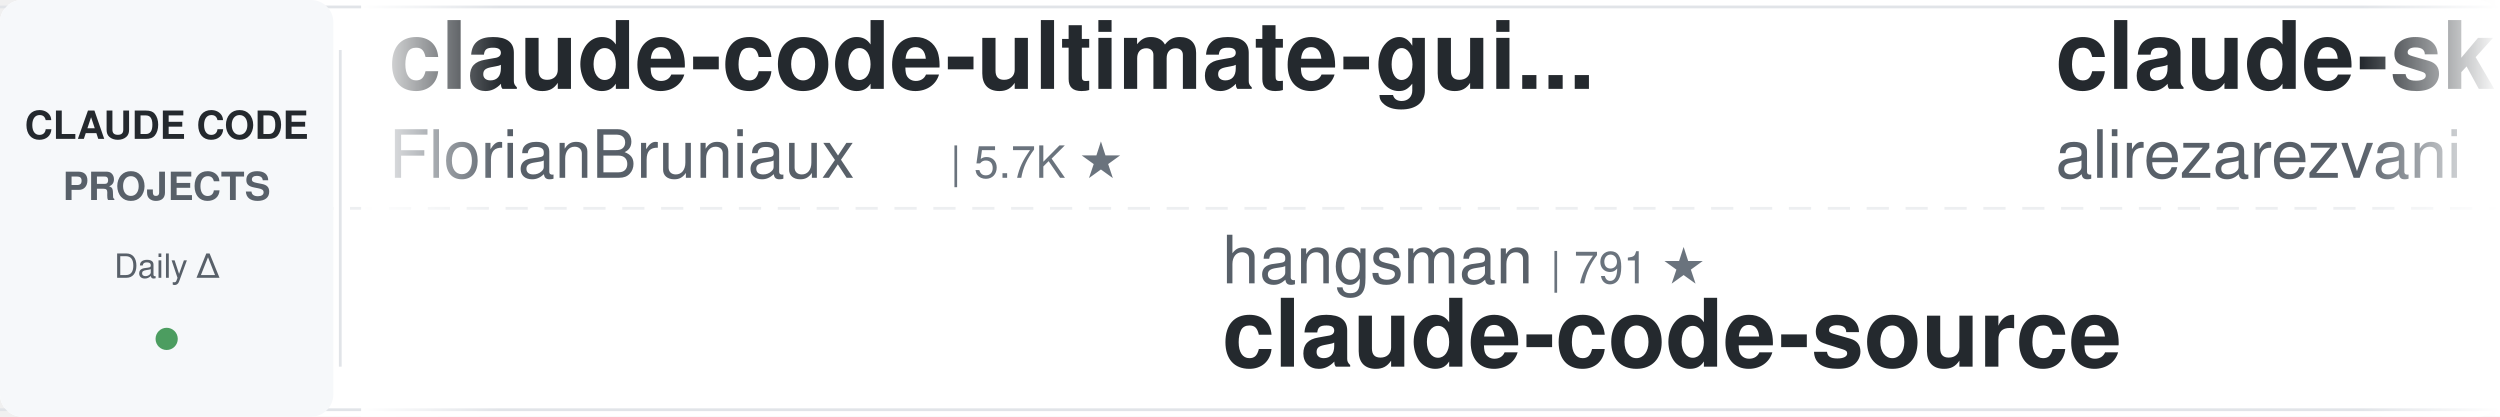
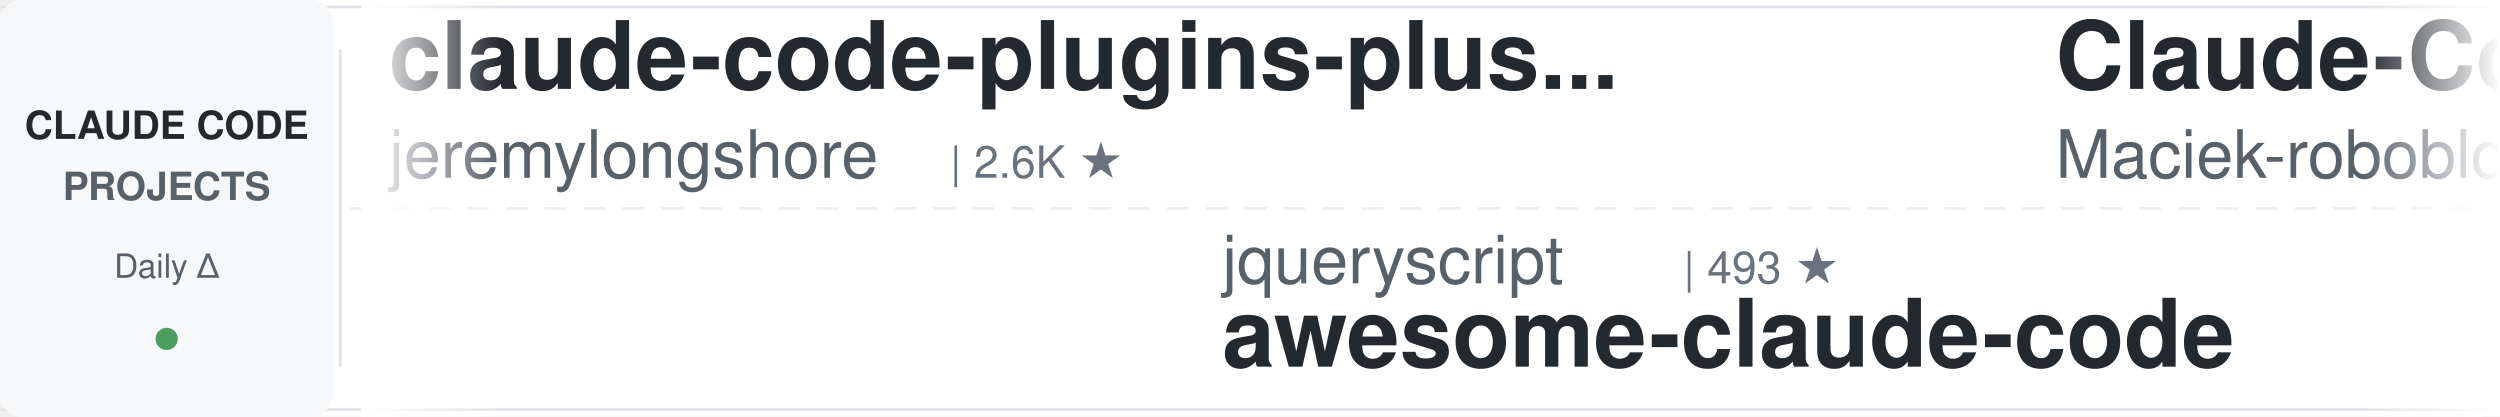
<svg xmlns="http://www.w3.org/2000/svg" width="900" height="150">
  <defs>
    <linearGradient id="leftFade" x1="0%" y1="0%" x2="100%" y2="0%">
      <stop offset="0%" style="stop-color:#ffffff;stop-opacity:1" />
      <stop offset="100%" style="stop-color:#ffffff;stop-opacity:0" />
    </linearGradient>
    <linearGradient id="rightFade" x1="0%" y1="0%" x2="100%" y2="0%">
      <stop offset="0%" style="stop-color:#ffffff;stop-opacity:0" />
      <stop offset="100%" style="stop-color:#ffffff;stop-opacity:1" />
    </linearGradient>
  </defs>
  <rect width="900" height="150" fill="#ffffff" rx="8" />
  <rect x="0" y="2" width="900" height="1" fill="#e1e4e8" />
  <rect x="0" y="147" width="900" height="1" fill="#e1e4e8" />
  <line x1="0" y1="75" x2="900" y2="75" stroke="#e1e4e8" stroke-width="1" stroke-dasharray="8 6" opacity="0.6" />
  <rect x="0" y="0" width="120" height="150" fill="#f6f8fa" rx="8" />
  <text x="60" y="50" font-family="-apple-system, BlinkMacSystemFont, 'Segoe UI', Helvetica, Arial, sans-serif" font-size="14" font-weight="600" fill="#24292e" text-anchor="middle">CLAUDE CODE</text>
  <text x="60" y="72" font-family="-apple-system, BlinkMacSystemFont, 'Segoe UI', Helvetica, Arial, sans-serif" font-size="14" font-weight="600" fill="#586069" text-anchor="middle">PROJECTS</text>
  <text x="60" y="100" font-family="-apple-system, BlinkMacSystemFont, 'Segoe UI', Helvetica, Arial, sans-serif" font-size="12" font-weight="500" fill="#586069" text-anchor="middle">Daily Δ</text>
  <circle cx="60" cy="122" r="4" fill="#22863a" opacity="0.8" />
  <rect x="122" y="18" width="1" height="114" fill="#e1e4e8" />
  <clipPath id="tickerClip">
    <rect x="130" y="0" width="770" height="150" />
  </clipPath>
  <g clip-path="url(#tickerClip)">
    <g id="tickerItems">
      <animateTransform attributeName="transform" attributeType="XML" type="translate" from="0 0" to="-3000 0" dur="54s" repeatCount="indefinite" />
      <g transform="translate(0, 0)">
-         <text x="140" y="32" font-family="-apple-system, BlinkMacSystemFont, 'Segoe UI', Helvetica, Arial, sans-serif" font-size="34" font-weight="600" fill="#24292e">claude-code-ultimate-gui...</text>
-         <text x="140" y="64" font-family="-apple-system, BlinkMacSystemFont, 'Segoe UI', Helvetica, Arial, sans-serif" font-size="24" font-weight="400" fill="#586069">FlorianBruniaux</text>
-         <text x="342" y="64" font-family="-apple-system, BlinkMacSystemFont, 'Segoe UI', Helvetica, Arial, sans-serif" font-size="16" font-weight="500" fill="#6a737d">| 5.7K ★</text>
+         <text x="140" y="32" font-family="-apple-system, BlinkMacSystemFont, 'Segoe UI', Helvetica, Arial, sans-serif" font-size="34" font-weight="600" fill="#24292e">claude-code-plugins-plus...</text>
+         <text x="140" y="64" font-family="-apple-system, BlinkMacSystemFont, 'Segoe UI', Helvetica, Arial, sans-serif" font-size="24" font-weight="400" fill="#586069">jeremylongshore</text>
+         <text x="342" y="64" font-family="-apple-system, BlinkMacSystemFont, 'Segoe UI', Helvetica, Arial, sans-serif" font-size="16" font-weight="500" fill="#6a737d">| 2.6K ★</text>
      </g>
      <g transform="translate(300, 0)">
-         <text x="140" y="102" font-family="-apple-system, BlinkMacSystemFont, 'Segoe UI', Helvetica, Arial, sans-serif" font-size="24" font-weight="400" fill="#586069">hangsman</text>
-         <text x="258" y="102" font-family="-apple-system, BlinkMacSystemFont, 'Segoe UI', Helvetica, Arial, sans-serif" font-size="16" font-weight="500" fill="#6a737d">| 791 ★</text>
-         <text x="140" y="132" font-family="-apple-system, BlinkMacSystemFont, 'Segoe UI', Helvetica, Arial, sans-serif" font-size="34" font-weight="600" fill="#24292e">claude-code-source</text>
+         <text x="140" y="102" font-family="-apple-system, BlinkMacSystemFont, 'Segoe UI', Helvetica, Arial, sans-serif" font-size="24" font-weight="400" fill="#586069">jqueryscript</text>
+         <text x="306" y="102" font-family="-apple-system, BlinkMacSystemFont, 'Segoe UI', Helvetica, Arial, sans-serif" font-size="16" font-weight="500" fill="#6a737d">| 493 ★</text>
+         <text x="140" y="132" font-family="-apple-system, BlinkMacSystemFont, 'Segoe UI', Helvetica, Arial, sans-serif" font-size="34" font-weight="600" fill="#24292e">awesome-claude-code</text>
      </g>
      <g transform="translate(600, 0)">
-         <text x="140" y="32" font-family="-apple-system, BlinkMacSystemFont, 'Segoe UI', Helvetica, Arial, sans-serif" font-size="34" font-weight="600" fill="#24292e">claude-skills</text>
-         <text x="140" y="64" font-family="-apple-system, BlinkMacSystemFont, 'Segoe UI', Helvetica, Arial, sans-serif" font-size="24" font-weight="400" fill="#586069">alirezarezvani</text>
-         <text x="330" y="64" font-family="-apple-system, BlinkMacSystemFont, 'Segoe UI', Helvetica, Arial, sans-serif" font-size="16" font-weight="500" fill="#6a737d">| 24.2K ★</text>
-       </g>
-       <g transform="translate(900, 0)">
-         <text x="140" y="102" font-family="-apple-system, BlinkMacSystemFont, 'Segoe UI', Helvetica, Arial, sans-serif" font-size="24" font-weight="400" fill="#586069">AICoderTudou</text>
-         <text x="306" y="102" font-family="-apple-system, BlinkMacSystemFont, 'Segoe UI', Helvetica, Arial, sans-serif" font-size="16" font-weight="500" fill="#6a737d">| 497 ★</text>
-         <text x="140" y="132" font-family="-apple-system, BlinkMacSystemFont, 'Segoe UI', Helvetica, Arial, sans-serif" font-size="34" font-weight="600" fill="#24292e">claude-code-tudou</text>
-       </g>
-       <g transform="translate(1200, 0)">
-         <text x="140" y="32" font-family="-apple-system, BlinkMacSystemFont, 'Segoe UI', Helvetica, Arial, sans-serif" font-size="34" font-weight="600" fill="#24292e">claude-code-guide</text>
-         <text x="140" y="64" font-family="-apple-system, BlinkMacSystemFont, 'Segoe UI', Helvetica, Arial, sans-serif" font-size="24" font-weight="400" fill="#586069">Cranot</text>
-         <text x="234" y="64" font-family="-apple-system, BlinkMacSystemFont, 'Segoe UI', Helvetica, Arial, sans-serif" font-size="16" font-weight="500" fill="#6a737d">| 2.9K ★</text>
-       </g>
-       <g transform="translate(1500, 0)">
-         <text x="140" y="102" font-family="-apple-system, BlinkMacSystemFont, 'Segoe UI', Helvetica, Arial, sans-serif" font-size="24" font-weight="400" fill="#586069">JrCx7scC</text>
-         <text x="258" y="102" font-family="-apple-system, BlinkMacSystemFont, 'Segoe UI', Helvetica, Arial, sans-serif" font-size="16" font-weight="500" fill="#6a737d">| 373 ★</text>
-         <text x="140" y="132" font-family="-apple-system, BlinkMacSystemFont, 'Segoe UI', Helvetica, Arial, sans-serif" font-size="34" font-weight="600" fill="#24292e">claude-code-source</text>
-       </g>
-       <g transform="translate(1800, 0)">
        <text x="140" y="32" font-family="-apple-system, BlinkMacSystemFont, 'Segoe UI', Helvetica, Arial, sans-serif" font-size="34" font-weight="600" fill="#24292e">Claude-Code-Usage-Monito...</text>
        <text x="140" y="64" font-family="-apple-system, BlinkMacSystemFont, 'Segoe UI', Helvetica, Arial, sans-serif" font-size="24" font-weight="400" fill="#586069">Maciek-roboblog</text>
        <text x="342" y="64" font-family="-apple-system, BlinkMacSystemFont, 'Segoe UI', Helvetica, Arial, sans-serif" font-size="16" font-weight="500" fill="#6a737d">| 8.6K ★</text>
      </g>
+       <g transform="translate(900, 0)">
+         <text x="140" y="102" font-family="-apple-system, BlinkMacSystemFont, 'Segoe UI', Helvetica, Arial, sans-serif" font-size="24" font-weight="400" fill="#586069">AprilNEA</text>
+         <text x="258" y="102" font-family="-apple-system, BlinkMacSystemFont, 'Segoe UI', Helvetica, Arial, sans-serif" font-size="16" font-weight="500" fill="#6a737d">| 393 ★</text>
+         <text x="140" y="132" font-family="-apple-system, BlinkMacSystemFont, 'Segoe UI', Helvetica, Arial, sans-serif" font-size="34" font-weight="600" fill="#24292e">claude-code-source</text>
+       </g>
+       <g transform="translate(1200, 0)">
+         <text x="140" y="32" font-family="-apple-system, BlinkMacSystemFont, 'Segoe UI', Helvetica, Arial, sans-serif" font-size="34" font-weight="600" fill="#24292e">arcads-claude-code</text>
+         <text x="140" y="64" font-family="-apple-system, BlinkMacSystemFont, 'Segoe UI', Helvetica, Arial, sans-serif" font-size="24" font-weight="400" fill="#586069">krusemediallc</text>
+         <text x="318" y="64" font-family="-apple-system, BlinkMacSystemFont, 'Segoe UI', Helvetica, Arial, sans-serif" font-size="16" font-weight="500" fill="#6a737d">| 1.1K ★</text>
+       </g>
+       <g transform="translate(1500, 0)">
+         <text x="140" y="102" font-family="-apple-system, BlinkMacSystemFont, 'Segoe UI', Helvetica, Arial, sans-serif" font-size="24" font-weight="400" fill="#586069">RichardAtCT</text>
+         <text x="294" y="102" font-family="-apple-system, BlinkMacSystemFont, 'Segoe UI', Helvetica, Arial, sans-serif" font-size="16" font-weight="500" fill="#6a737d">| 2.8K ★</text>
+         <text x="140" y="132" font-family="-apple-system, BlinkMacSystemFont, 'Segoe UI', Helvetica, Arial, sans-serif" font-size="34" font-weight="600" fill="#24292e">claude-code-telegram</text>
+       </g>
+       <g transform="translate(1800, 0)">
+         <text x="140" y="32" font-family="-apple-system, BlinkMacSystemFont, 'Segoe UI', Helvetica, Arial, sans-serif" font-size="34" font-weight="600" fill="#24292e">claude-code-transcripts</text>
+         <text x="140" y="64" font-family="-apple-system, BlinkMacSystemFont, 'Segoe UI', Helvetica, Arial, sans-serif" font-size="24" font-weight="400" fill="#586069">simonw</text>
+         <text x="234" y="64" font-family="-apple-system, BlinkMacSystemFont, 'Segoe UI', Helvetica, Arial, sans-serif" font-size="16" font-weight="500" fill="#6a737d">| 1.7K ★</text>
+       </g>
      <g transform="translate(2100, 0)">
-         <text x="140" y="102" font-family="-apple-system, BlinkMacSystemFont, 'Segoe UI', Helvetica, Arial, sans-serif" font-size="24" font-weight="400" fill="#586069">kodu-ai</text>
-         <text x="246" y="102" font-family="-apple-system, BlinkMacSystemFont, 'Segoe UI', Helvetica, Arial, sans-serif" font-size="16" font-weight="500" fill="#6a737d">| 5.2K ★</text>
-         <text x="140" y="132" font-family="-apple-system, BlinkMacSystemFont, 'Segoe UI', Helvetica, Arial, sans-serif" font-size="34" font-weight="600" fill="#24292e">claude-coder</text>
+         <text x="140" y="102" font-family="-apple-system, BlinkMacSystemFont, 'Segoe UI', Helvetica, Arial, sans-serif" font-size="24" font-weight="400" fill="#586069">frankbria</text>
+         <text x="270" y="102" font-family="-apple-system, BlinkMacSystemFont, 'Segoe UI', Helvetica, Arial, sans-serif" font-size="16" font-weight="500" fill="#6a737d">| 9.6K ★</text>
+         <text x="140" y="132" font-family="-apple-system, BlinkMacSystemFont, 'Segoe UI', Helvetica, Arial, sans-serif" font-size="34" font-weight="600" fill="#24292e">ralph-claude-code</text>
      </g>
      <g transform="translate(2400, 0)">
-         <text x="140" y="32" font-family="-apple-system, BlinkMacSystemFont, 'Segoe UI', Helvetica, Arial, sans-serif" font-size="34" font-weight="600" fill="#24292e">claude-code-source-build</text>
-         <text x="140" y="64" font-family="-apple-system, BlinkMacSystemFont, 'Segoe UI', Helvetica, Arial, sans-serif" font-size="24" font-weight="400" fill="#586069">andrew-kramer-inno</text>
-         <text x="378" y="64" font-family="-apple-system, BlinkMacSystemFont, 'Segoe UI', Helvetica, Arial, sans-serif" font-size="16" font-weight="500" fill="#6a737d">| 593 ★</text>
+         <text x="140" y="32" font-family="-apple-system, BlinkMacSystemFont, 'Segoe UI', Helvetica, Arial, sans-serif" font-size="34" font-weight="600" fill="#24292e">claude-code-from-scratch</text>
+         <text x="140" y="64" font-family="-apple-system, BlinkMacSystemFont, 'Segoe UI', Helvetica, Arial, sans-serif" font-size="24" font-weight="400" fill="#586069">Windy3f3f3f3f</text>
+         <text x="318" y="64" font-family="-apple-system, BlinkMacSystemFont, 'Segoe UI', Helvetica, Arial, sans-serif" font-size="16" font-weight="500" fill="#6a737d">| 2.5K ★</text>
      </g>
      <g transform="translate(2700, 0)">
-         <text x="140" y="102" font-family="-apple-system, BlinkMacSystemFont, 'Segoe UI', Helvetica, Arial, sans-serif" font-size="24" font-weight="400" fill="#586069">jeremylongshore</text>
-         <text x="342" y="102" font-family="-apple-system, BlinkMacSystemFont, 'Segoe UI', Helvetica, Arial, sans-serif" font-size="16" font-weight="500" fill="#6a737d">| 2.6K ★</text>
-         <text x="140" y="132" font-family="-apple-system, BlinkMacSystemFont, 'Segoe UI', Helvetica, Arial, sans-serif" font-size="34" font-weight="600" fill="#24292e">claude-code-plugins-plus...</text>
+         <text x="140" y="102" font-family="-apple-system, BlinkMacSystemFont, 'Segoe UI', Helvetica, Arial, sans-serif" font-size="24" font-weight="400" fill="#586069">Windy3f3f3f3f</text>
+         <text x="318" y="102" font-family="-apple-system, BlinkMacSystemFont, 'Segoe UI', Helvetica, Arial, sans-serif" font-size="16" font-weight="500" fill="#6a737d">| 3.4K ★</text>
+         <text x="140" y="132" font-family="-apple-system, BlinkMacSystemFont, 'Segoe UI', Helvetica, Arial, sans-serif" font-size="34" font-weight="600" fill="#24292e">how-claude-code-works</text>
      </g>
      <g transform="translate(3000, 0)">
-         <text x="140" y="32" font-family="-apple-system, BlinkMacSystemFont, 'Segoe UI', Helvetica, Arial, sans-serif" font-size="34" font-weight="600" fill="#24292e">claude-code-ultimate-gui...</text>
-         <text x="140" y="64" font-family="-apple-system, BlinkMacSystemFont, 'Segoe UI', Helvetica, Arial, sans-serif" font-size="24" font-weight="400" fill="#586069">FlorianBruniaux</text>
-         <text x="342" y="64" font-family="-apple-system, BlinkMacSystemFont, 'Segoe UI', Helvetica, Arial, sans-serif" font-size="16" font-weight="500" fill="#6a737d">| 5.7K ★</text>
+         <text x="140" y="32" font-family="-apple-system, BlinkMacSystemFont, 'Segoe UI', Helvetica, Arial, sans-serif" font-size="34" font-weight="600" fill="#24292e">claude-code-plugins-plus...</text>
+         <text x="140" y="64" font-family="-apple-system, BlinkMacSystemFont, 'Segoe UI', Helvetica, Arial, sans-serif" font-size="24" font-weight="400" fill="#586069">jeremylongshore</text>
+         <text x="342" y="64" font-family="-apple-system, BlinkMacSystemFont, 'Segoe UI', Helvetica, Arial, sans-serif" font-size="16" font-weight="500" fill="#6a737d">| 2.6K ★</text>
      </g>
      <g transform="translate(3300, 0)">
-         <text x="140" y="102" font-family="-apple-system, BlinkMacSystemFont, 'Segoe UI', Helvetica, Arial, sans-serif" font-size="24" font-weight="400" fill="#586069">hangsman</text>
-         <text x="258" y="102" font-family="-apple-system, BlinkMacSystemFont, 'Segoe UI', Helvetica, Arial, sans-serif" font-size="16" font-weight="500" fill="#6a737d">| 791 ★</text>
-         <text x="140" y="132" font-family="-apple-system, BlinkMacSystemFont, 'Segoe UI', Helvetica, Arial, sans-serif" font-size="34" font-weight="600" fill="#24292e">claude-code-source</text>
+         <text x="140" y="102" font-family="-apple-system, BlinkMacSystemFont, 'Segoe UI', Helvetica, Arial, sans-serif" font-size="24" font-weight="400" fill="#586069">jqueryscript</text>
+         <text x="306" y="102" font-family="-apple-system, BlinkMacSystemFont, 'Segoe UI', Helvetica, Arial, sans-serif" font-size="16" font-weight="500" fill="#6a737d">| 493 ★</text>
+         <text x="140" y="132" font-family="-apple-system, BlinkMacSystemFont, 'Segoe UI', Helvetica, Arial, sans-serif" font-size="34" font-weight="600" fill="#24292e">awesome-claude-code</text>
      </g>
      <g transform="translate(3600, 0)">
-         <text x="140" y="32" font-family="-apple-system, BlinkMacSystemFont, 'Segoe UI', Helvetica, Arial, sans-serif" font-size="34" font-weight="600" fill="#24292e">claude-skills</text>
-         <text x="140" y="64" font-family="-apple-system, BlinkMacSystemFont, 'Segoe UI', Helvetica, Arial, sans-serif" font-size="24" font-weight="400" fill="#586069">alirezarezvani</text>
-         <text x="330" y="64" font-family="-apple-system, BlinkMacSystemFont, 'Segoe UI', Helvetica, Arial, sans-serif" font-size="16" font-weight="500" fill="#6a737d">| 24.2K ★</text>
+         <text x="140" y="32" font-family="-apple-system, BlinkMacSystemFont, 'Segoe UI', Helvetica, Arial, sans-serif" font-size="34" font-weight="600" fill="#24292e">Claude-Code-Usage-Monito...</text>
+         <text x="140" y="64" font-family="-apple-system, BlinkMacSystemFont, 'Segoe UI', Helvetica, Arial, sans-serif" font-size="24" font-weight="400" fill="#586069">Maciek-roboblog</text>
+         <text x="342" y="64" font-family="-apple-system, BlinkMacSystemFont, 'Segoe UI', Helvetica, Arial, sans-serif" font-size="16" font-weight="500" fill="#6a737d">| 8.6K ★</text>
      </g>
      <g transform="translate(3900, 0)">
-         <text x="140" y="102" font-family="-apple-system, BlinkMacSystemFont, 'Segoe UI', Helvetica, Arial, sans-serif" font-size="24" font-weight="400" fill="#586069">AICoderTudou</text>
-         <text x="306" y="102" font-family="-apple-system, BlinkMacSystemFont, 'Segoe UI', Helvetica, Arial, sans-serif" font-size="16" font-weight="500" fill="#6a737d">| 497 ★</text>
-         <text x="140" y="132" font-family="-apple-system, BlinkMacSystemFont, 'Segoe UI', Helvetica, Arial, sans-serif" font-size="34" font-weight="600" fill="#24292e">claude-code-tudou</text>
+         <text x="140" y="102" font-family="-apple-system, BlinkMacSystemFont, 'Segoe UI', Helvetica, Arial, sans-serif" font-size="24" font-weight="400" fill="#586069">AprilNEA</text>
+         <text x="258" y="102" font-family="-apple-system, BlinkMacSystemFont, 'Segoe UI', Helvetica, Arial, sans-serif" font-size="16" font-weight="500" fill="#6a737d">| 393 ★</text>
+         <text x="140" y="132" font-family="-apple-system, BlinkMacSystemFont, 'Segoe UI', Helvetica, Arial, sans-serif" font-size="34" font-weight="600" fill="#24292e">claude-code-source</text>
      </g>
    </g>
  </g>
  <rect x="130" y="0" width="50" height="150" fill="url(#leftFade)" />
  <rect x="850" y="0" width="50" height="150" fill="url(#rightFade)" />
</svg>
